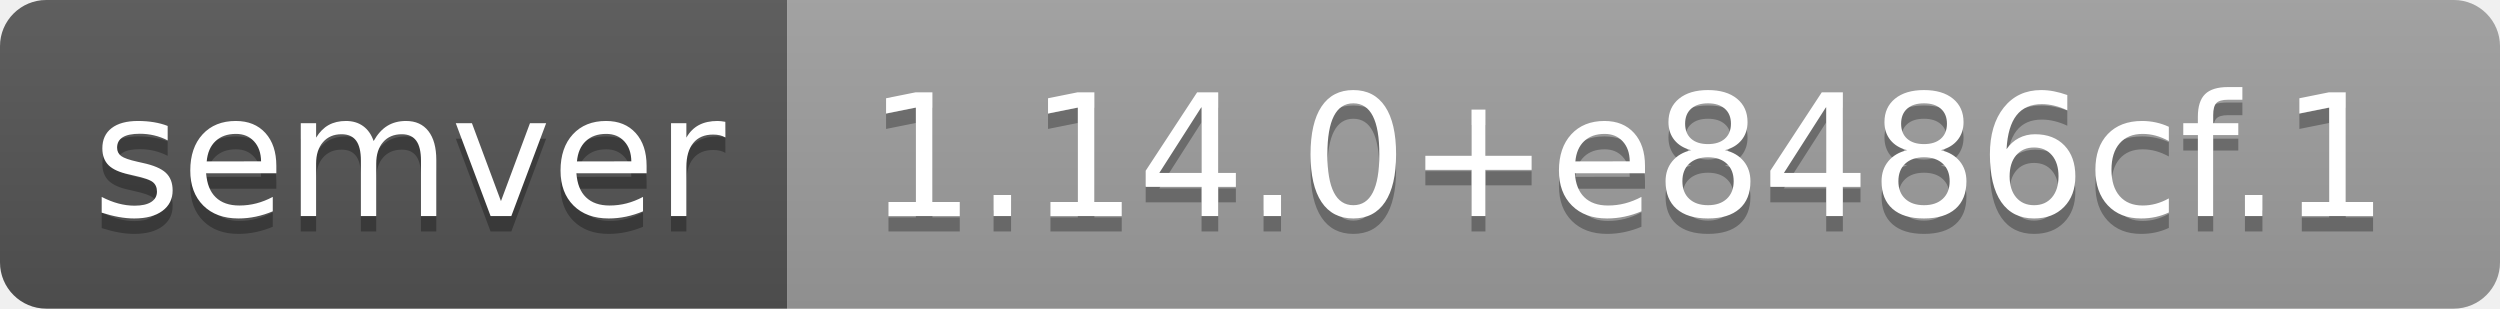
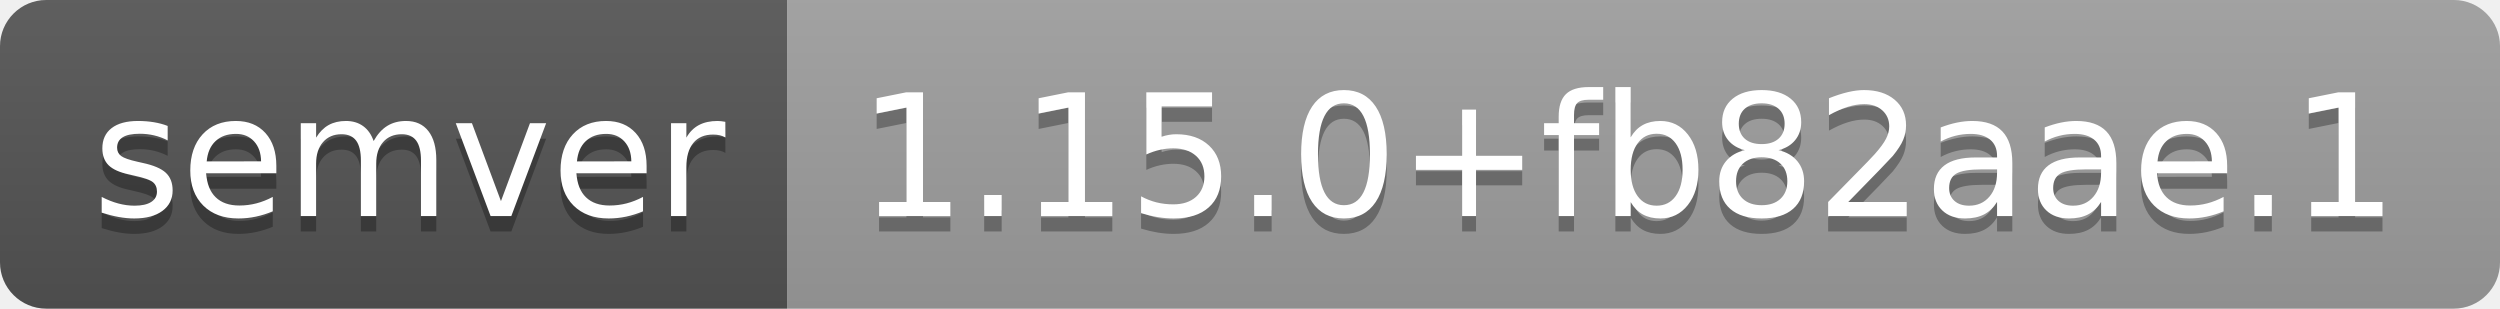
- <svg xmlns="http://www.w3.org/2000/svg" width="162" height="20" role="img" aria-label="semver: 1.14.0+e8486cf.1">
+ <svg xmlns="http://www.w3.org/2000/svg" width="162" height="20" role="img" aria-label="semver: 1.15.0+fb82aae.1">
  <linearGradient id="s" x2="0" y2="100%">
    <stop offset="0" stop-color="#bbb" stop-opacity=".1" />
    <stop offset="1" stop-opacity=".1" />
  </linearGradient>
  <clipPath id="r">
    <rect width="162" height="20" rx="3" fill="#fff" />
  </clipPath>
  <g clip-path="url(#r)">
    <rect width="51" height="20" fill="#555" />
    <rect x="51" width="111" height="20" fill="#9f9f9f" />
    <rect width="162" height="20" fill="url(#s)" />
  </g>
  <g fill="#fff" text-anchor="middle" font-family="Verdana,Geneva,DejaVu Sans,sans-serif" text-rendering="geometricPrecision" font-size="110">
    <text aria-hidden="true" x="265" y="150" fill="#010101" fill-opacity=".3" transform="scale(.1)" textLength="410">semver</text>
    <text x="265" y="140" transform="scale(.1)" fill="#fff" textLength="410">semver</text>
-     <text aria-hidden="true" x="1055" y="150" fill="#010101" fill-opacity=".3" transform="scale(.1)" textLength="1010">1.14.0+e8486cf.1</text>
-     <text x="1055" y="140" transform="scale(.1)" fill="#fff" textLength="1010">1.14.0+e8486cf.1</text>
+     <text aria-hidden="true" x="1055" y="150" fill="#010101" fill-opacity=".3" transform="scale(.1)" textLength="1010">1.15.0+fb82aae.1</text>
+     <text x="1055" y="140" transform="scale(.1)" fill="#fff" textLength="1010">1.15.0+fb82aae.1</text>
  </g>
</svg>
